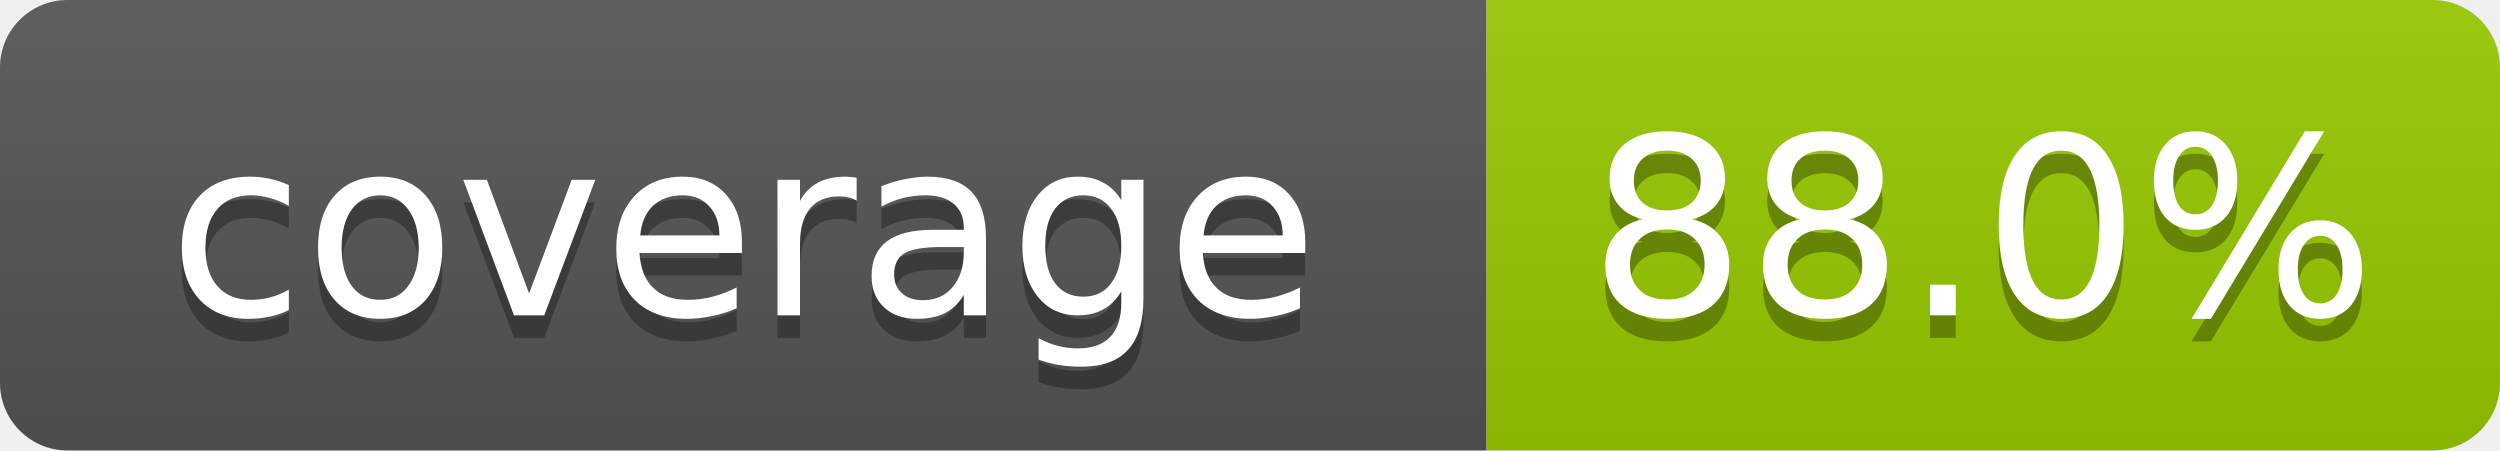
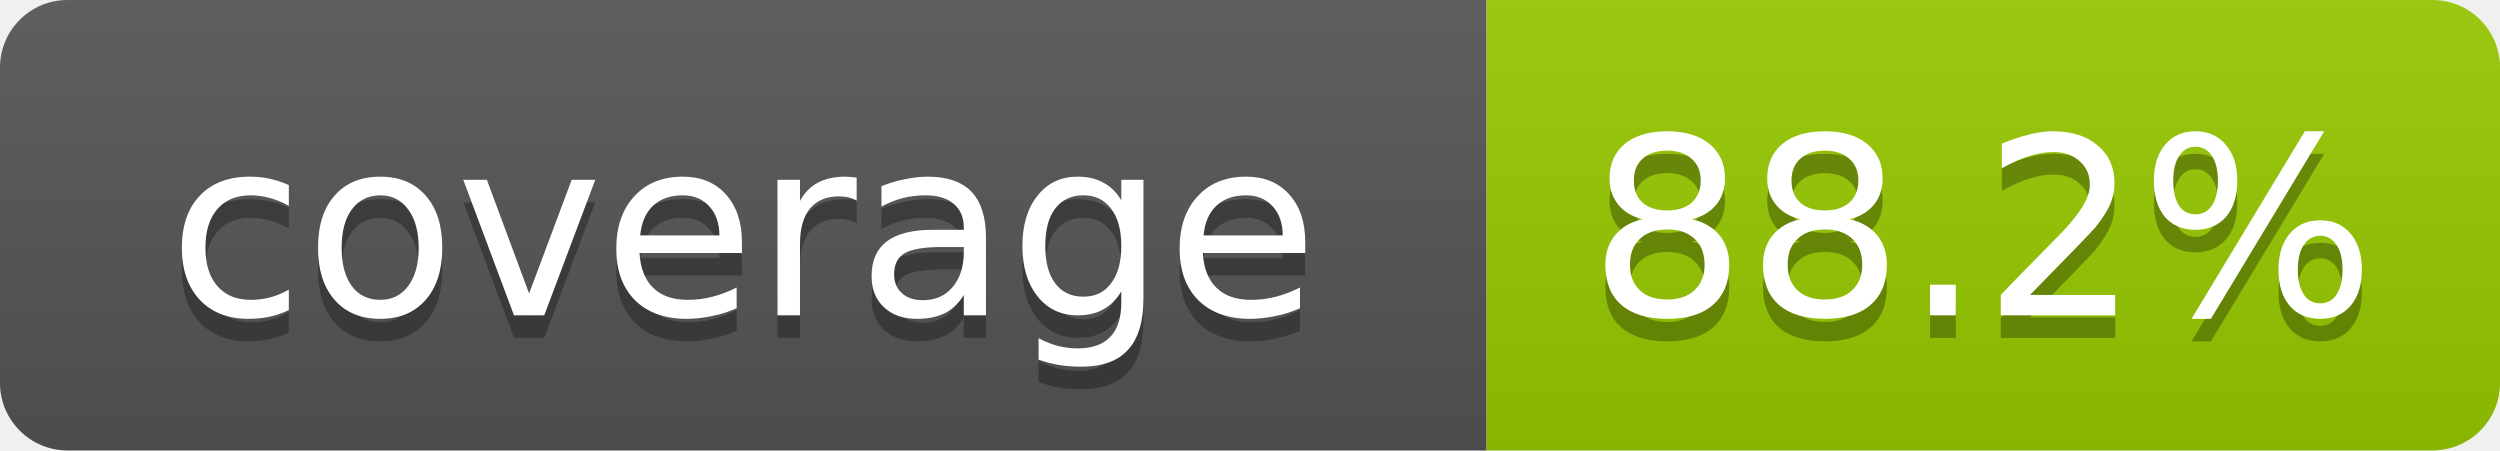
- <svg xmlns="http://www.w3.org/2000/svg" width="111" height="20" role="img" aria-label="coverage: 88.0%">
+ <svg xmlns="http://www.w3.org/2000/svg" width="111" height="20" role="img" aria-label="coverage: 88.2%">
  <linearGradient id="s" x2="0" y2="100%">
    <stop offset="0" stop-color="#bbb" stop-opacity=".1" />
    <stop offset="1" stop-opacity=".1" />
  </linearGradient>
  <clipPath id="r">
    <rect width="111" height="20" rx="3" fill="#fff" />
  </clipPath>
  <g clip-path="url(#r)">
    <rect width="66" height="20" fill="#555" />
    <rect x="66" width="45" height="20" fill="#97ca00" />
    <rect width="111" height="20" fill="url(#s)" />
  </g>
  <g fill="#fff" text-anchor="middle" font-family="Verdana,Geneva,DejaVu Sans,sans-serif" font-size="11">
    <text x="33" y="15" fill="#010101" fill-opacity=".3">coverage</text>
    <text x="33" y="14">coverage</text>
-     <text x="88" y="15" fill="#010101" fill-opacity=".3">88.0%</text>
-     <text x="88" y="14">88.0%</text>
+     <text x="88" y="15" fill="#010101" fill-opacity=".3">88.2%</text>
+     <text x="88" y="14">88.2%</text>
  </g>
</svg>
